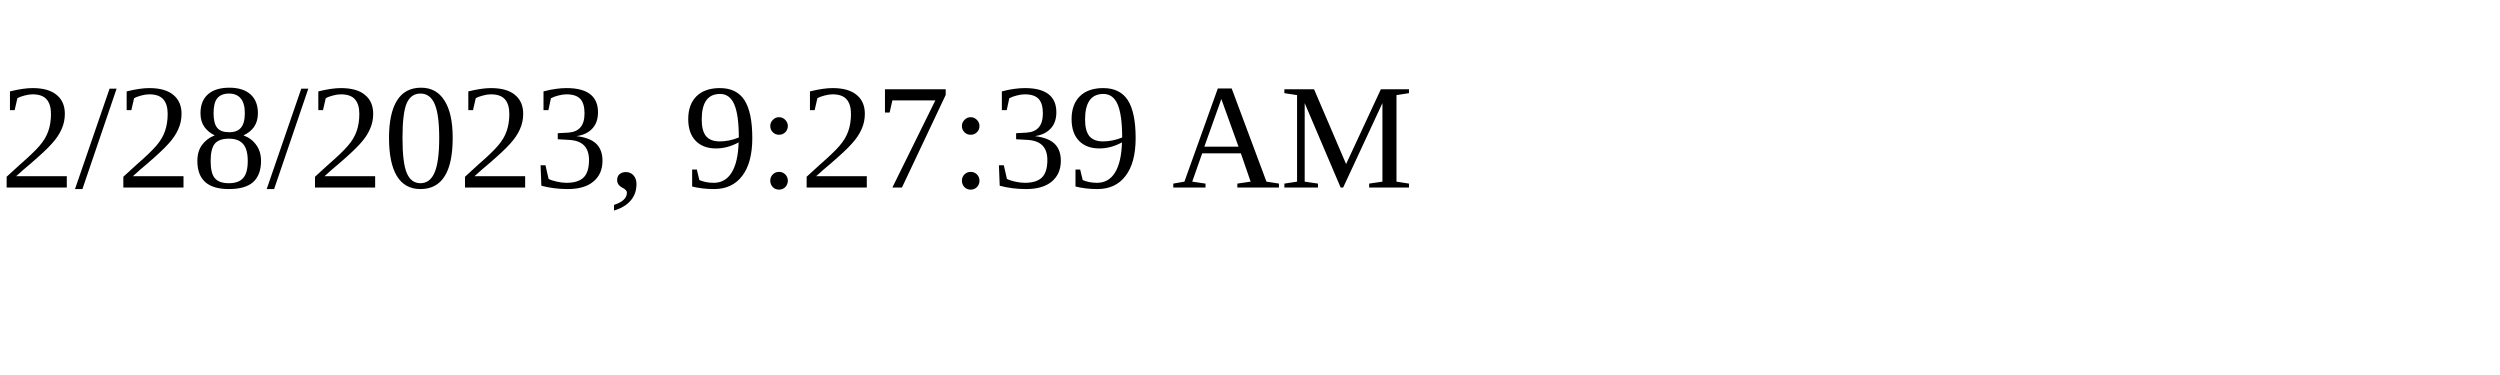
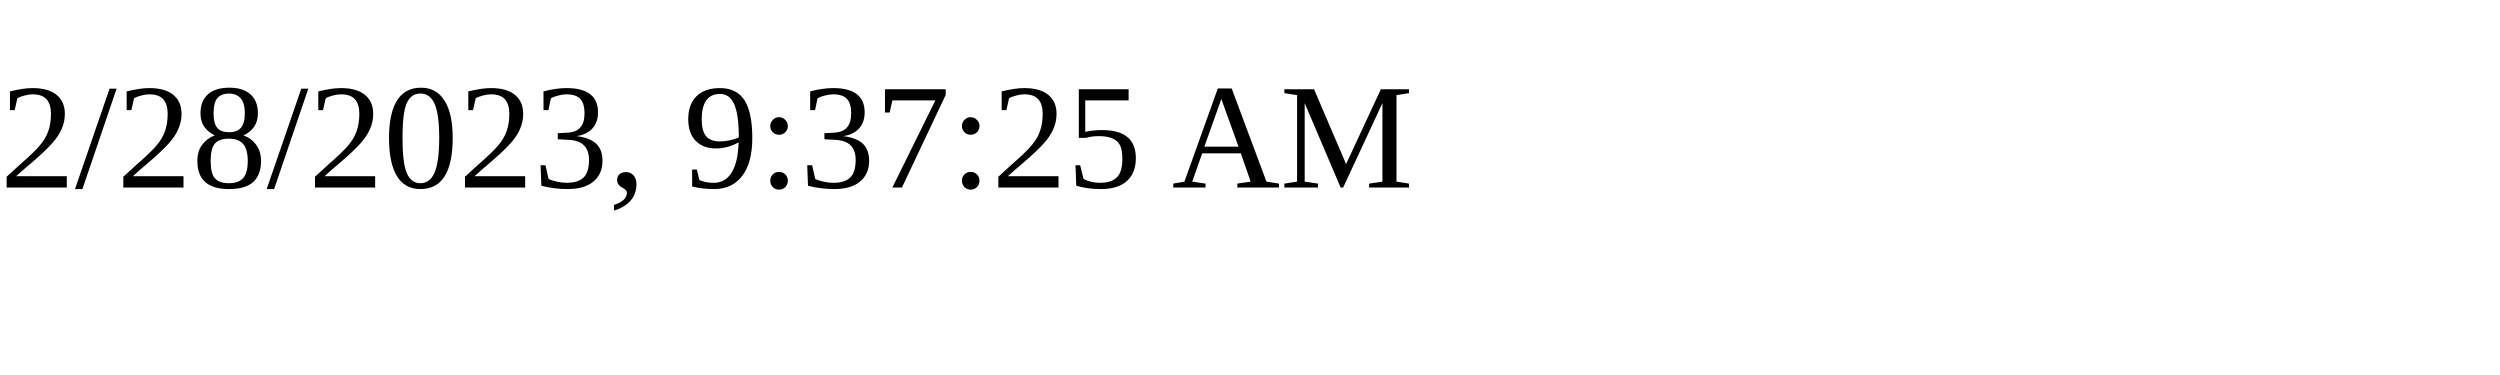
<svg xmlns="http://www.w3.org/2000/svg" height="30" width="200">
-   <text x="0" y="15">2/28/2023, 9:27:39 AM</text>
+   <text x="0" y="15">2/28/2023, 9:37:25 AM</text>
</svg>
